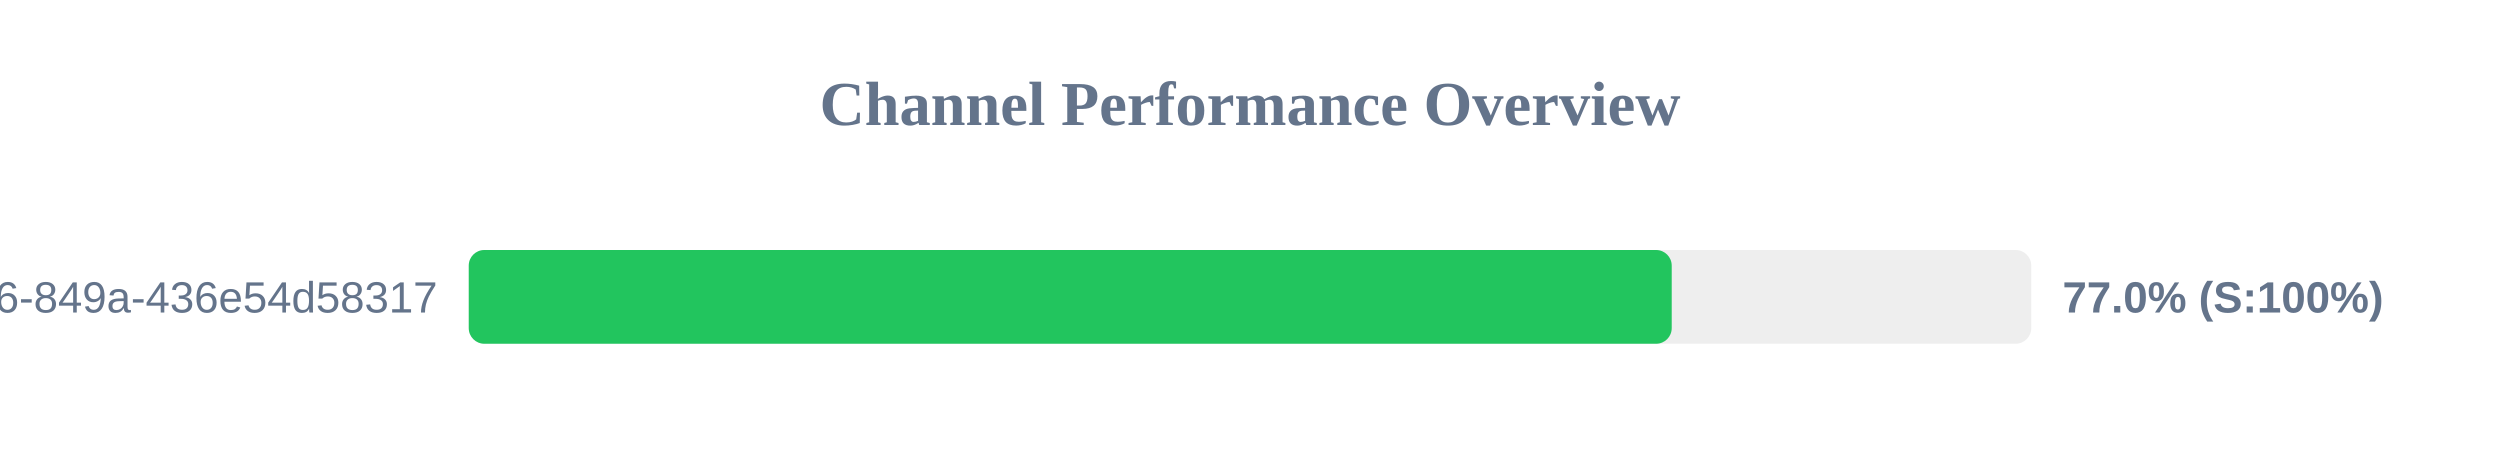
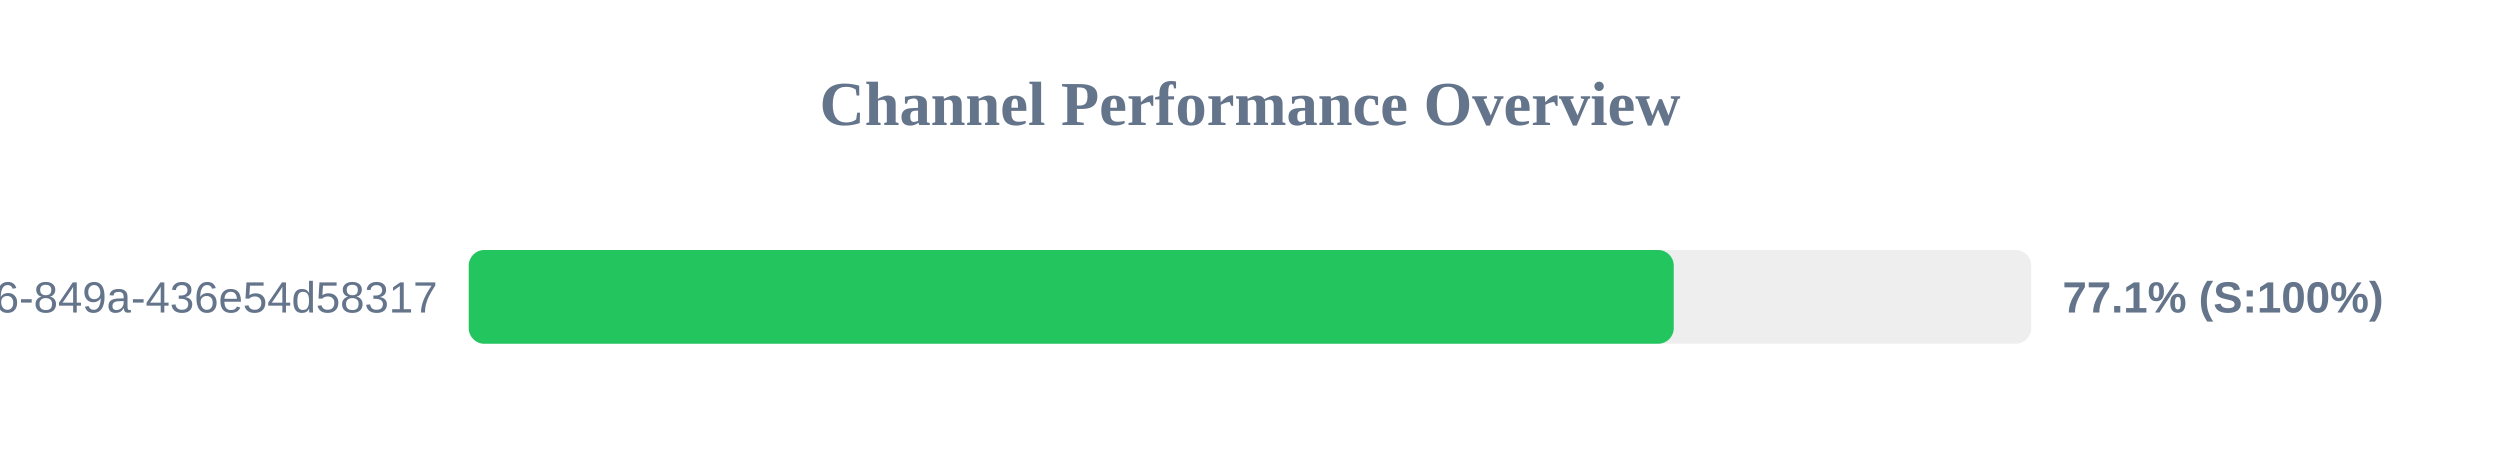
<svg xmlns="http://www.w3.org/2000/svg" width="800" height="150" version="1.1">
  <style>
        .row { font: 14px Arial; fill: #64748b; }
        .score { font: bold 14px Arial; fill: #64748b; }
    </style>
  <text x="400" y="40" text-anchor="middle" font-size="20px" font-weight="bold" fill="#64748b">Channel Performance Overview</text>
  <rect x="150" y="80" width="500" height="30" fill="#eee" rx="5" />
-   <rect x="150" y="80" width="384.95" height="30" fill="#22c55e" rx="5" />
+   <rect x="150" y="80" width="385.6" height="30" fill="#22c55e" rx="5" />
  <text x="140" y="100" text-anchor="end" class="row">?uuid=29fbd51f-03c8-4d76-849a-436e54d58317</text>
-   <text x="660" y="100" text-anchor="start" class="score">77.0% (S:100%)</text>
+   <text x="660" y="100" text-anchor="start" class="score">77.1% (S:100%)</text>
</svg>
